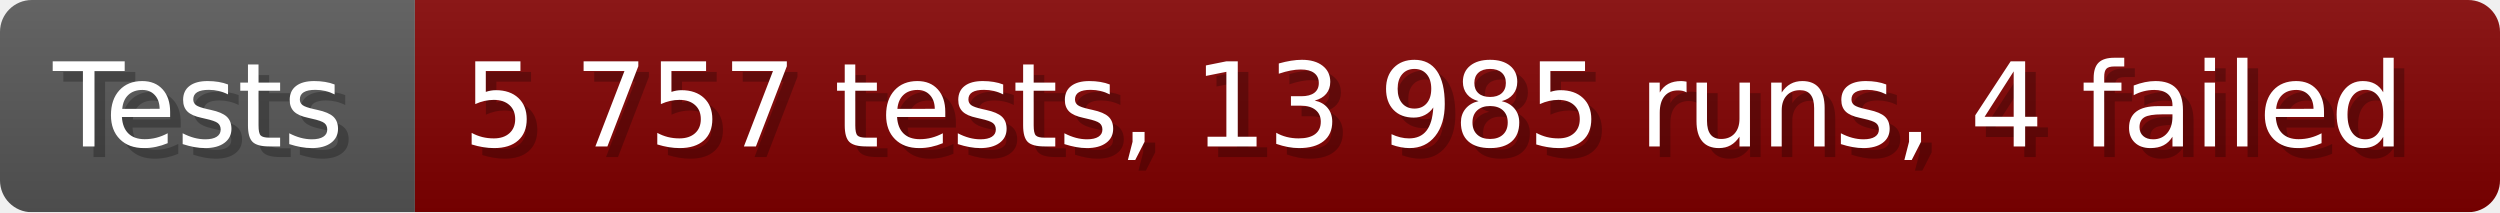
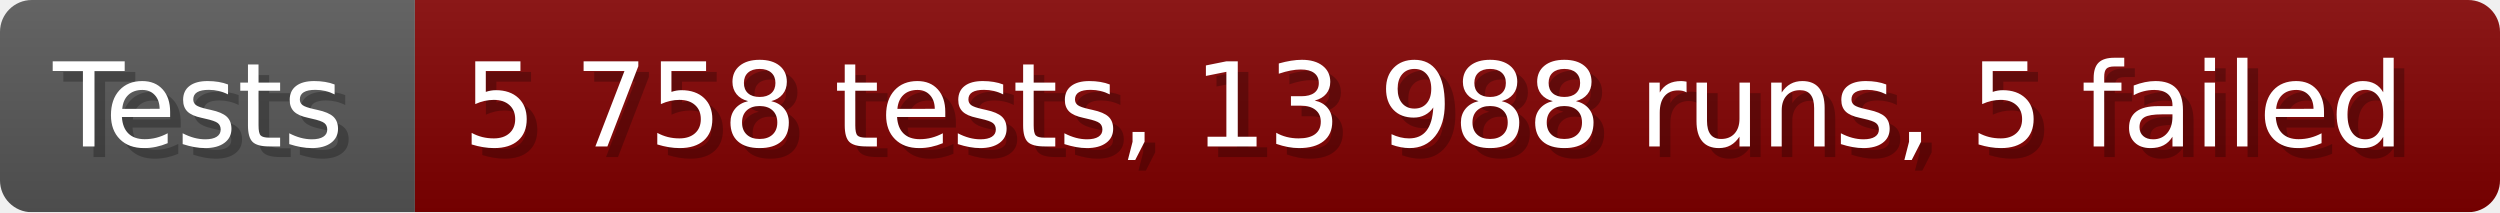
- <svg xmlns="http://www.w3.org/2000/svg" width="235.6" height="20" viewBox="0 0 2356 200" role="img" aria-label="Tests: 5 757 tests, 13 985 runs, 4 failed">
+ <svg xmlns="http://www.w3.org/2000/svg" width="235.6" height="20" viewBox="0 0 2356 200" role="img" aria-label="Tests: 5 758 tests, 13 988 runs, 5 failed">
  <linearGradient id="a" x2="0" y2="100%">
    <stop offset="0" stop-opacity=".1" stop-color="#EEE" />
    <stop offset="1" stop-opacity=".1" />
  </linearGradient>
  <mask id="m">
    <rect width="2356" height="200" rx="30" fill="#FFF" />
  </mask>
  <g mask="url(#m)">
    <rect width="391" height="200" fill="#555" />
    <rect width="1965" height="200" fill="#800000" x="391" />
    <rect width="2356" height="200" fill="url(#a)" />
  </g>
  <g aria-hidden="true" fill="#fff" text-anchor="start" font-family="Verdana,DejaVu Sans,sans-serif" font-size="110">
    <text x="60" y="148" textLength="291" fill="#000" opacity="0.25">Tests</text>
    <text x="50" y="138" textLength="291">Tests</text>
-     <text x="446" y="148" textLength="1865" fill="#000" opacity="0.25">5 757 tests, 13 985 runs, 4 failed</text>
-     <text x="436" y="138" textLength="1865">5 757 tests, 13 985 runs, 4 failed</text>
+     <text x="446" y="148" textLength="1865" fill="#000" opacity="0.25">5 758 tests, 13 988 runs, 5 failed</text>
+     <text x="436" y="138" textLength="1865">5 758 tests, 13 988 runs, 5 failed</text>
  </g>
</svg>
